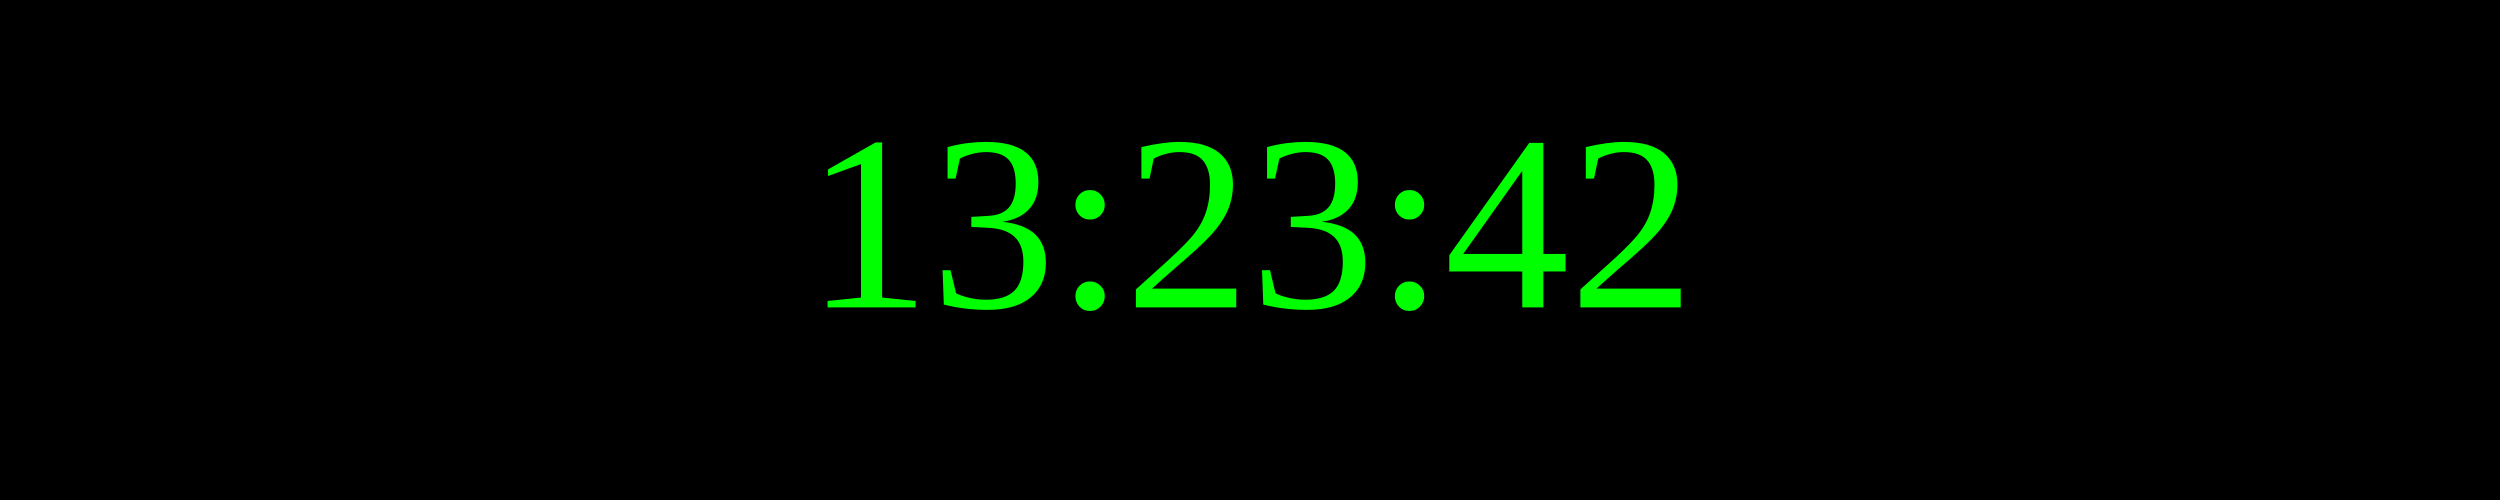
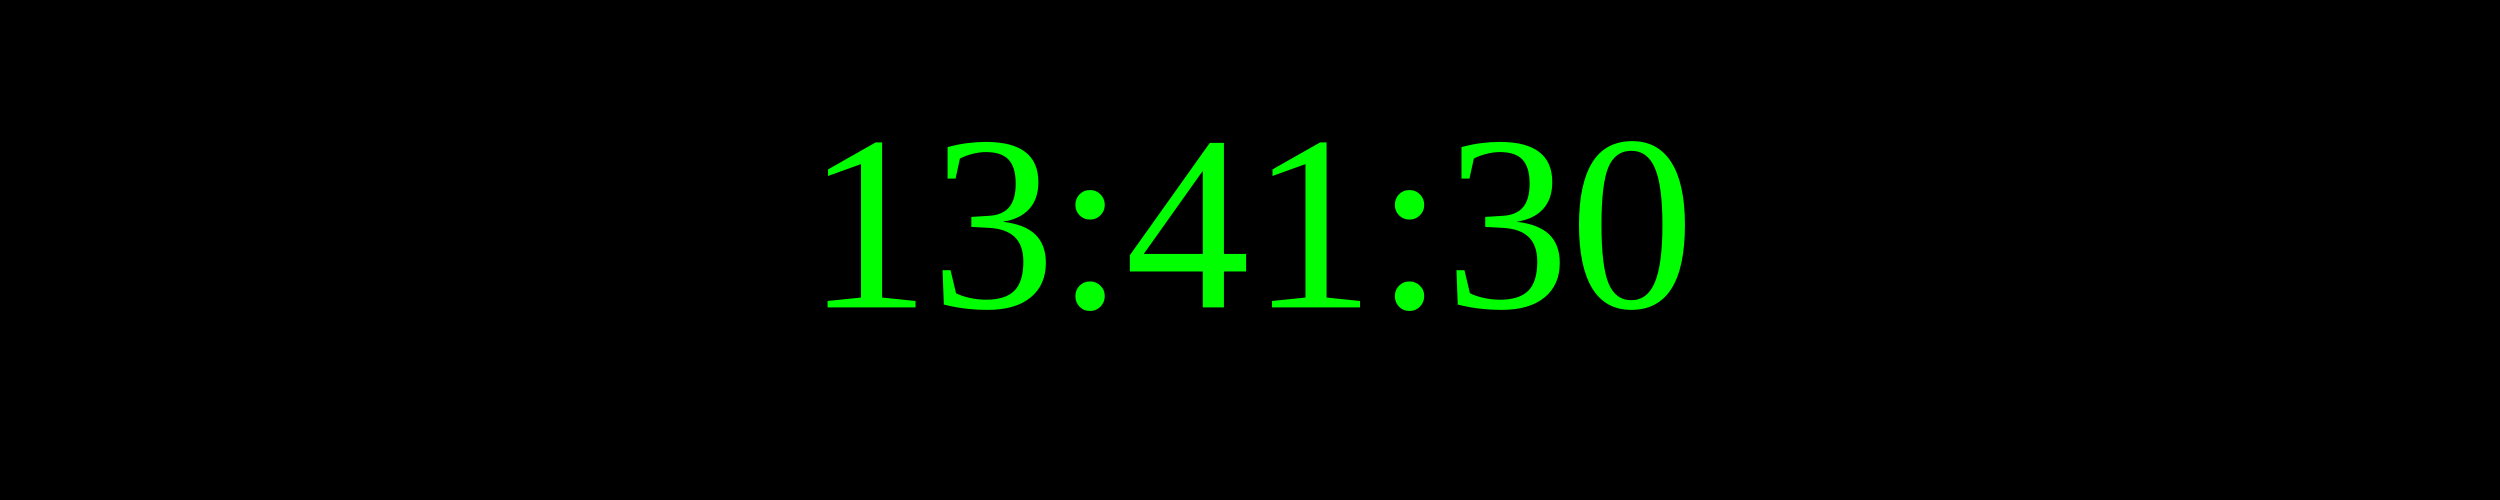
<svg xmlns="http://www.w3.org/2000/svg" width="250" height="50">
  <rect width="100%" height="100%" fill="black" />
  <text x="50%" y="50%" font-size="25" fill="lime" text-anchor="middle" dominant-baseline="middle">
- 13:23:42
+ 13:41:30
</text>
</svg>
